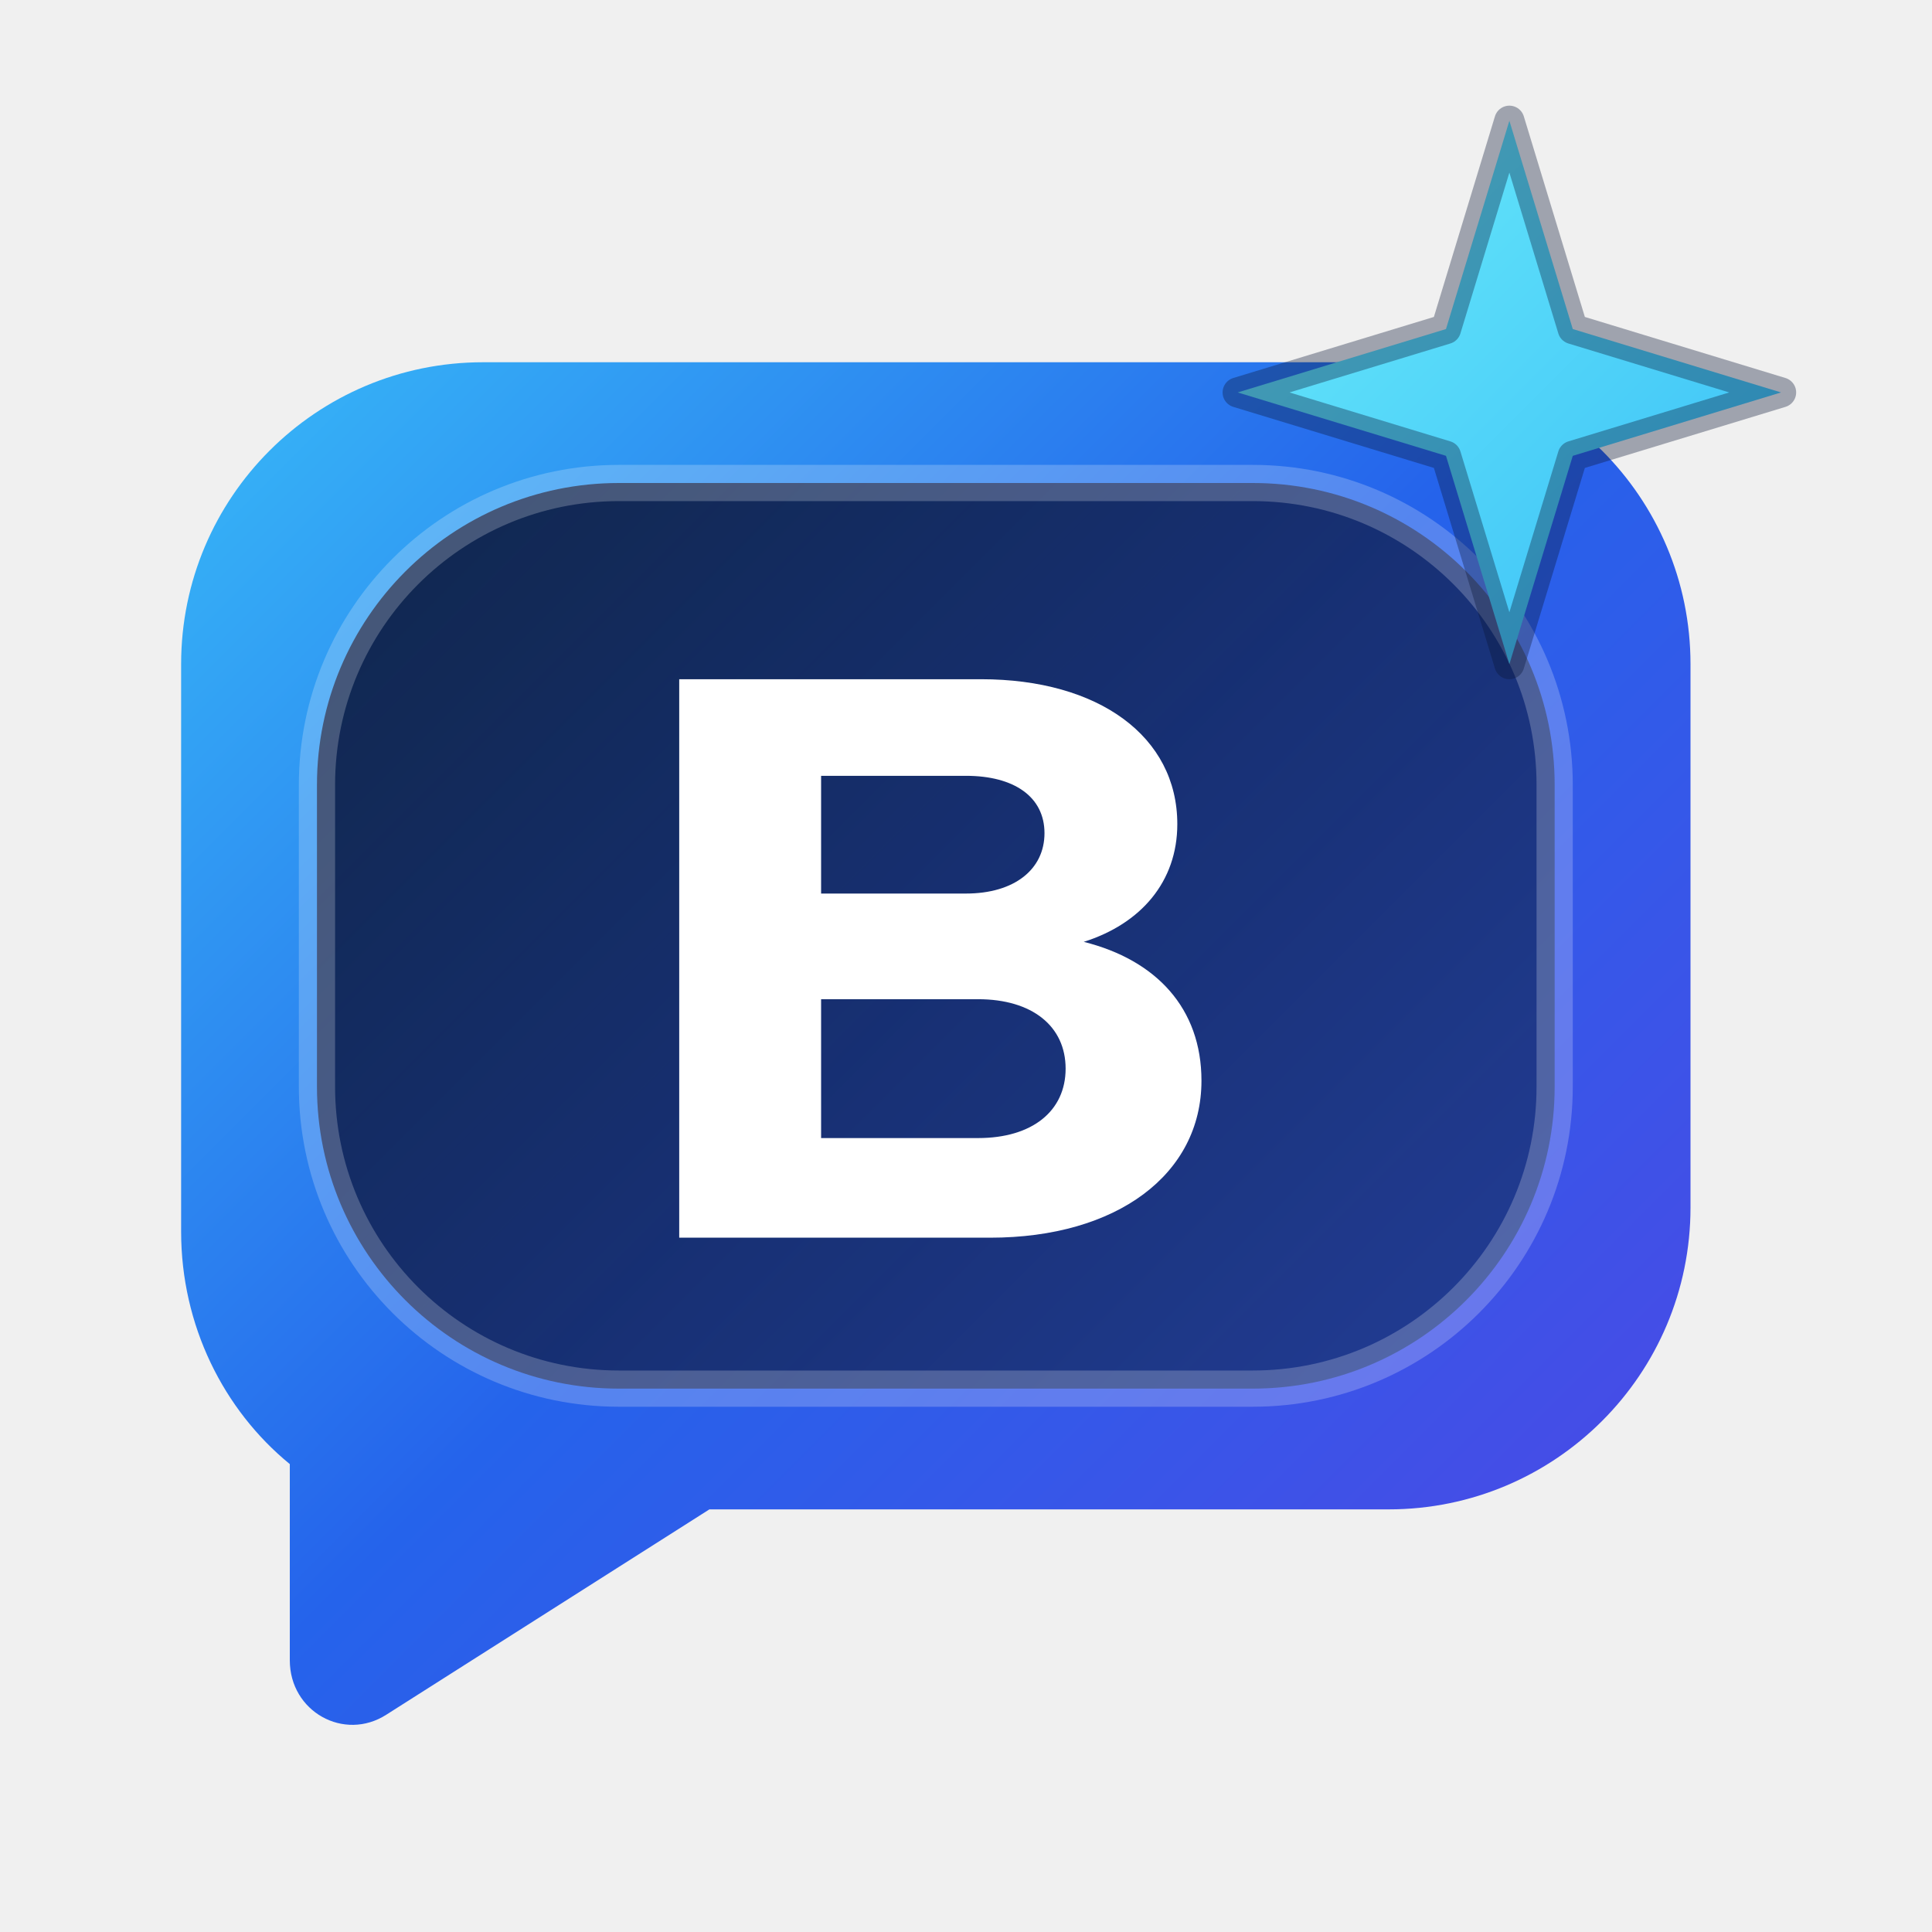
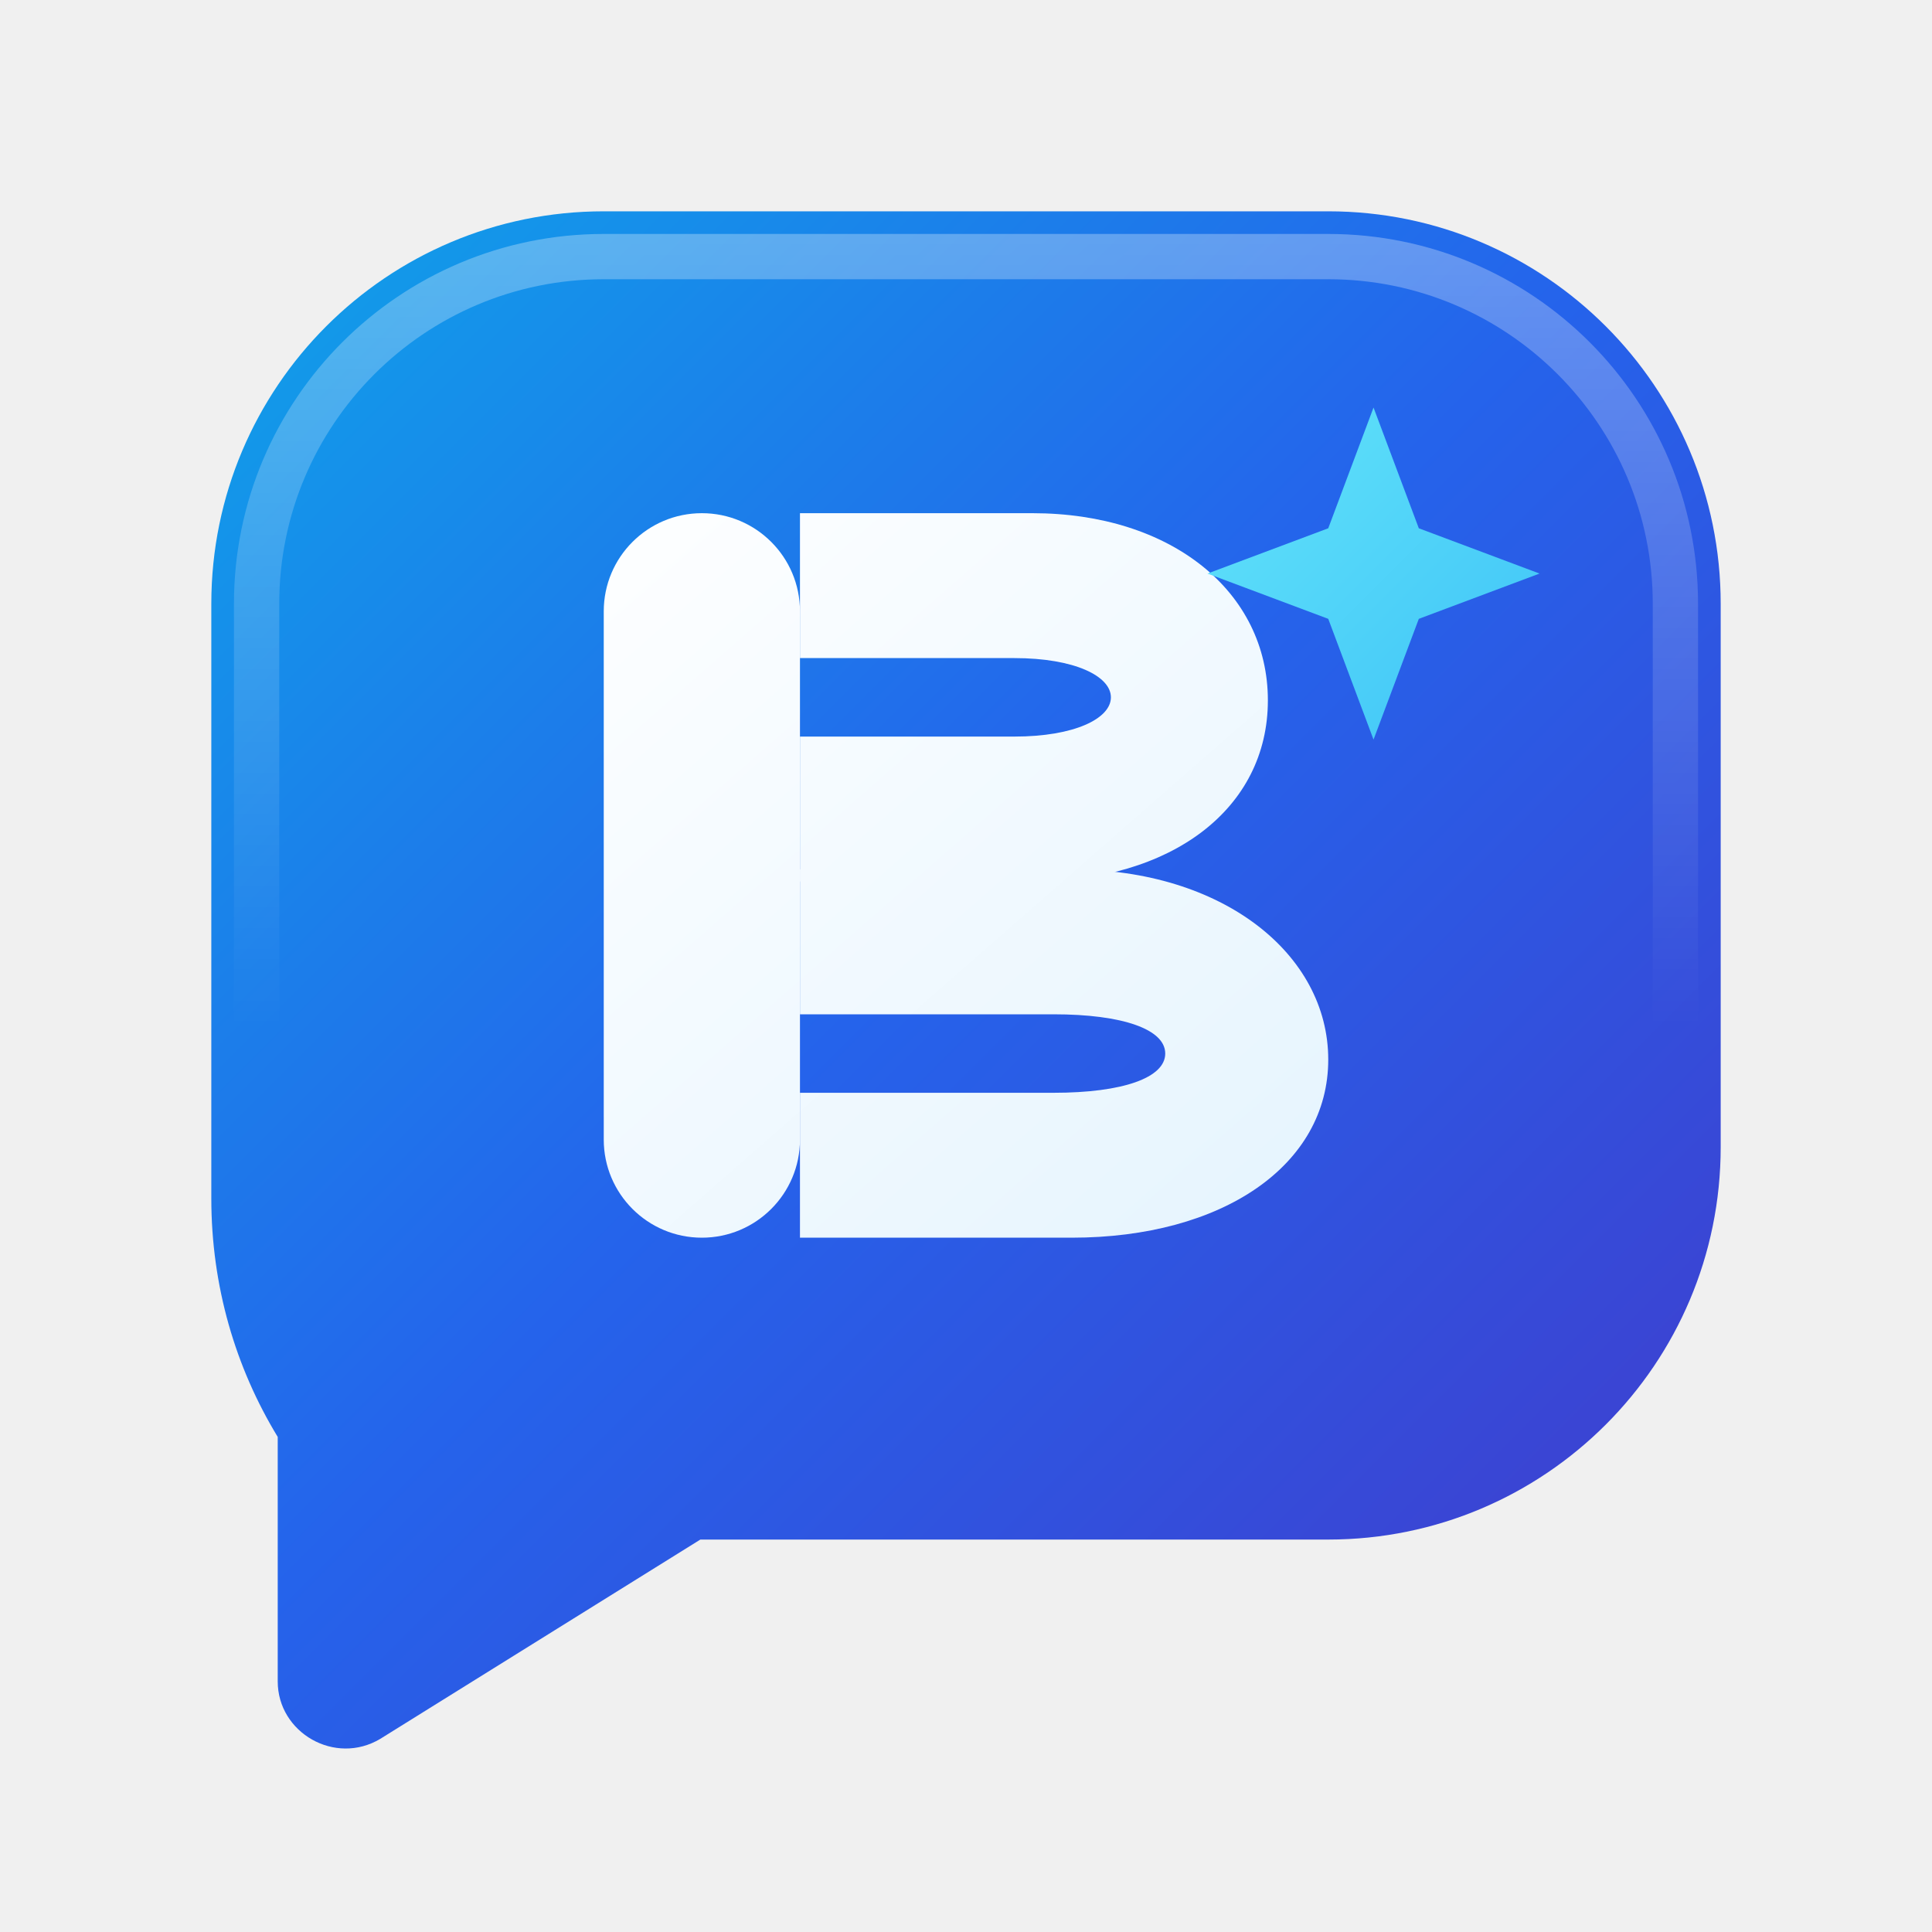
<svg xmlns="http://www.w3.org/2000/svg" viewBox="0 0 64 64" fill="none">
  <defs>
-     <linearGradient id="bmBubbleGrad" x1="8" y1="8" x2="56" y2="56" gradientUnits="userSpaceOnUse">
-       <stop offset="0%" stop-color="#38BDF8" />
-       <stop offset="50%" stop-color="#2563EB" />
-       <stop offset="100%" stop-color="#4F46E5" />
+     <linearGradient id="proBg" x1="6" y1="6" x2="58" y2="58" gradientUnits="userSpaceOnUse">
+       <stop offset="0%" stop-color="#0EA5E9" />
+       <stop offset="48%" stop-color="#2563EB" />
+       <stop offset="100%" stop-color="#4338CA" />
    </linearGradient>
-     <linearGradient id="bmInnerGrad" x1="14" y1="14" x2="48" y2="48" gradientUnits="userSpaceOnUse">
-       <stop offset="0%" stop-color="#0B1536" />
-       <stop offset="100%" stop-color="#1E3A8A" />
+     <linearGradient id="proSheen" x1="32" y1="6" x2="32" y2="34" gradientUnits="userSpaceOnUse">
+       <stop offset="0%" stop-color="#FFFFFF" stop-opacity="0.32" />
+       <stop offset="100%" stop-color="#FFFFFF" stop-opacity="0" />
    </linearGradient>
-     <linearGradient id="bmSparkGrad" x1="42" y1="6" x2="58" y2="22" gradientUnits="userSpaceOnUse">
+     <linearGradient id="proMark" x1="18" y1="16" x2="46" y2="48" gradientUnits="userSpaceOnUse">
+       <stop offset="0%" stop-color="#FFFFFF" />
+       <stop offset="100%" stop-color="#E0F2FE" />
+     </linearGradient>
+     <linearGradient id="proAccent" x1="36" y1="15" x2="50" y2="29" gradientUnits="userSpaceOnUse">
      <stop offset="0%" stop-color="#67E8F9" />
      <stop offset="100%" stop-color="#38BDF8" />
    </linearGradient>
  </defs>
-   <path d="M16 12H46C51.523 12 56 16.477 56 22V40C56 45.523 51.523 50 46 50H23.5L12.8 56.8C11.4 57.7 9.6 56.7 9.6 55V48.5C7.4 46.7 6 43.9 6 40.8V22C6 16.477 10.477 12 16 12Z" fill="url(#bmBubbleGrad)" />
-   <rect x="10.5" y="16" width="41" height="30" rx="10" fill="url(#bmInnerGrad)" fill-opacity="0.88" stroke="white" stroke-opacity="0.22" stroke-width="1.2" />
-   <path d="M22.5 22.5H32.5C36.4 22.5 39 24.4 39 27.3C39 29.2 37.8 30.6 35.9 31.2C38.3 31.8 39.8 33.4 39.8 35.8C39.8 38.9 37 41 32.8 41H22.5V22.5ZM27.2 29.6H32C33.6 29.6 34.6 28.8 34.6 27.6C34.6 26.4 33.6 25.7 32 25.7H27.2V29.6ZM27.2 37.7H32.4C34.2 37.7 35.3 36.8 35.3 35.4C35.3 34 34.2 33.1 32.4 33.1H27.2V37.7Z" fill="white" />
-   <path d="M50 4L52.1 10.9L59 13L52.1 15.1L50 22L47.9 15.1L41 13L47.9 10.9L50 4Z" fill="url(#bmSparkGrad)" stroke="#0B1536" stroke-opacity="0.35" stroke-width="1" stroke-linejoin="round" />
+   <path d="M20 7H44C51.18 7 57 12.82 57 20V38C57 45.18 51.18 51 44 51H23.2L12.6 57.6C11.1 58.5 9.2 57.4 9.2 55.7V47.6C7.8 45.3 7 42.6 7 39.7V20C7 12.82 12.82 7 20 7Z" fill="url(#proBg)" />
+   <path d="M20 8.5H44C50.351 8.5 55.5 13.649 55.5 20V38C55.5 44.351 50.351 49.5 44 49.5H22.8L10.7 57V47.1C9.3 45 8.5 42.4 8.5 39.7V20C8.5 13.649 13.649 8.5 20 8.5Z" stroke="url(#proSheen)" stroke-width="1.5" />
+   <rect x="20" y="17" width="6.5" height="24" rx="3.25" fill="url(#proMark)" />
+   <path d="M26.5 17H34.2C38.8 17 42 19.6 42 23.2C42 26.8 38.8 29.2 34.2 29.2H26.5V24.4H33.6C35.6 24.4 36.8 23.8 36.8 23.1C36.8 22.4 35.6 21.8 33.6 21.8H26.5V17Z" fill="url(#proMark)" />
+   <path d="M26.5 28.8H35.5C40.5 28.8 44 31.6 44 35.1C44 38.6 40.5 41 35.5 41H26.5V36.2H34.9C37.2 36.2 38.6 35.7 38.6 34.9C38.6 34.1 37.2 33.6 34.9 33.6H26.5V28.8Z" fill="url(#proMark)" />
+   <path d="M45.5 13.5L47 17.5L51 19L47 20.5L45.5 24.5L44 20.5L40 19L44 17.5L45.5 13.5Z" fill="url(#proAccent)" />
</svg>
